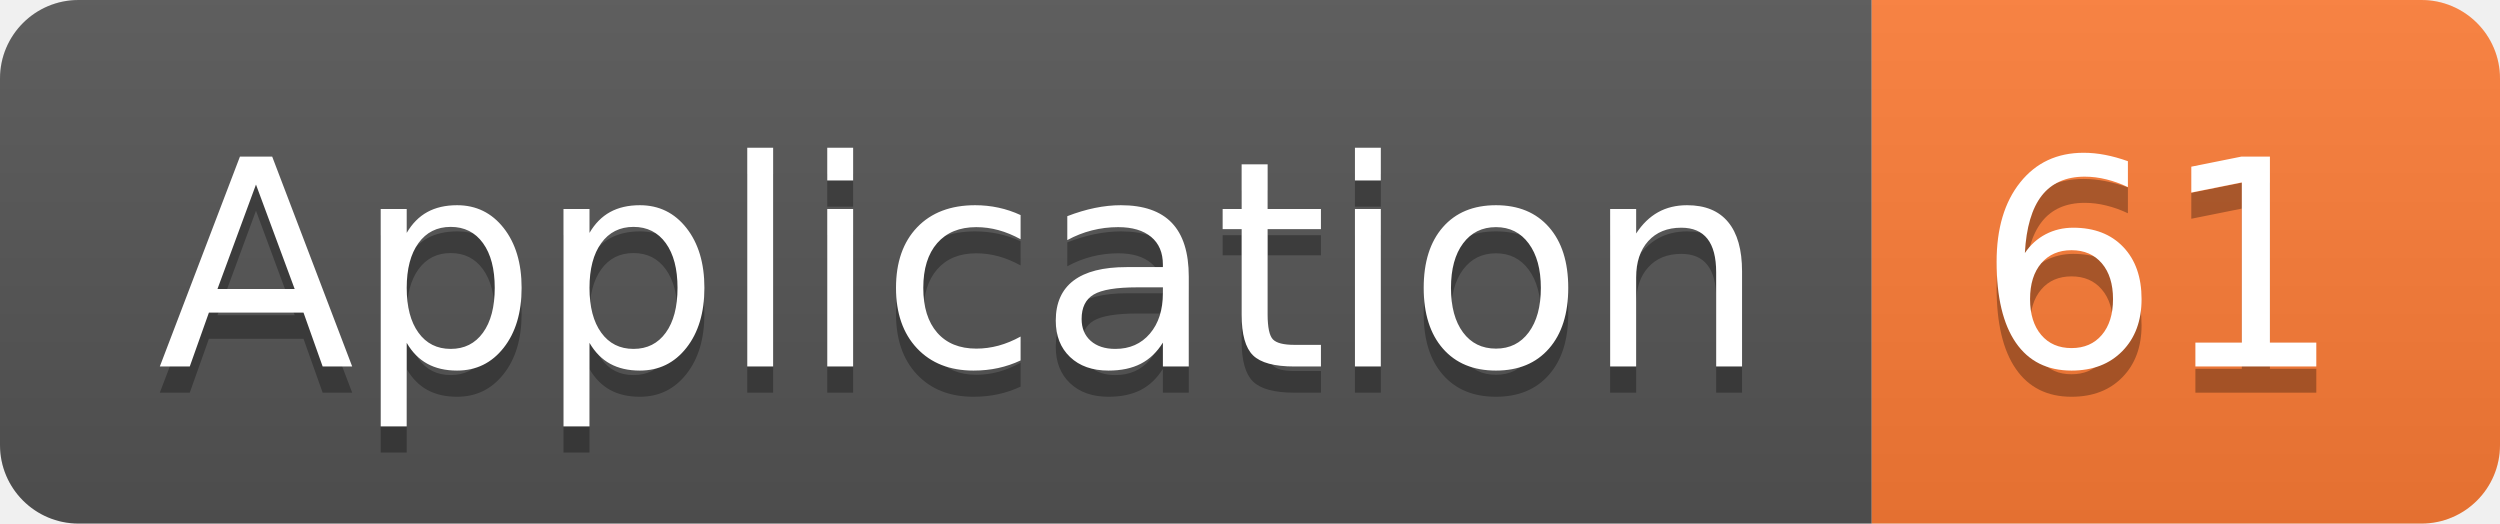
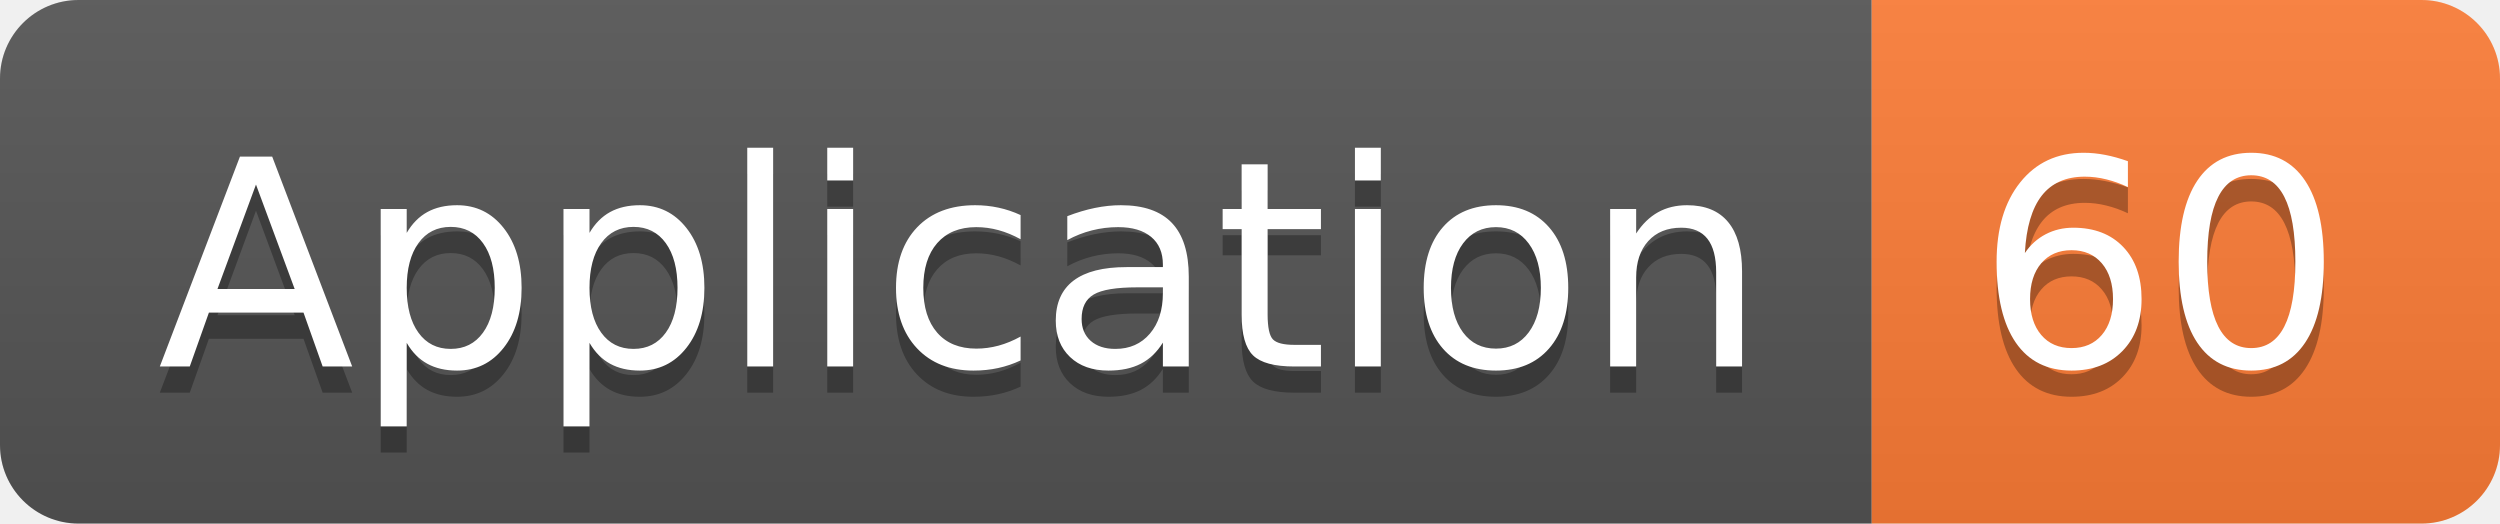
<svg xmlns="http://www.w3.org/2000/svg" width="95.5" height="20">
  <linearGradient id="smooth" x2="0" y2="100%">
    <stop offset="0" stop-color="#bbb" stop-opacity=".1" />
    <stop offset="1" stop-opacity=".1" />
  </linearGradient>
  <clipPath id="round">
    <rect width="95.5" height="20" rx="3" fill="#fff" />
  </clipPath>
  <g clip-path="url(#round)">
    <rect width="71.5" height="20" fill="#555" />
    <rect x="71.5" width="24.0" height="20" fill="#fe7d37" />
    <rect width="95.5" height="20" fill="url(#smooth)" />
  </g>
  <g fill="#fff" text-anchor="middle" font-family="DejaVu Sans,Verdana,Geneva,sans-serif" font-size="110">
    <text x="367.5" y="150" fill="#010101" fill-opacity=".3" transform="scale(0.1)" textLength="615.0" lengthAdjust="spacing">Application</text>
    <text x="367.5" y="140" transform="scale(0.1)" textLength="615.0" lengthAdjust="spacing">Application</text>
-     <text x="825.0" y="150" fill="#010101" fill-opacity=".3" transform="scale(0.1)" textLength="140.0" lengthAdjust="spacing">61</text>
-     <text x="825.0" y="140" transform="scale(0.1)" textLength="140.0" lengthAdjust="spacing">61</text>
+     <text x="825.0" y="150" fill="#010101" fill-opacity=".3" transform="scale(0.1)" textLength="140.0" lengthAdjust="spacing">60</text>
+     <text x="825.0" y="140" transform="scale(0.1)" textLength="140.0" lengthAdjust="spacing">60</text>
  </g>
</svg>
